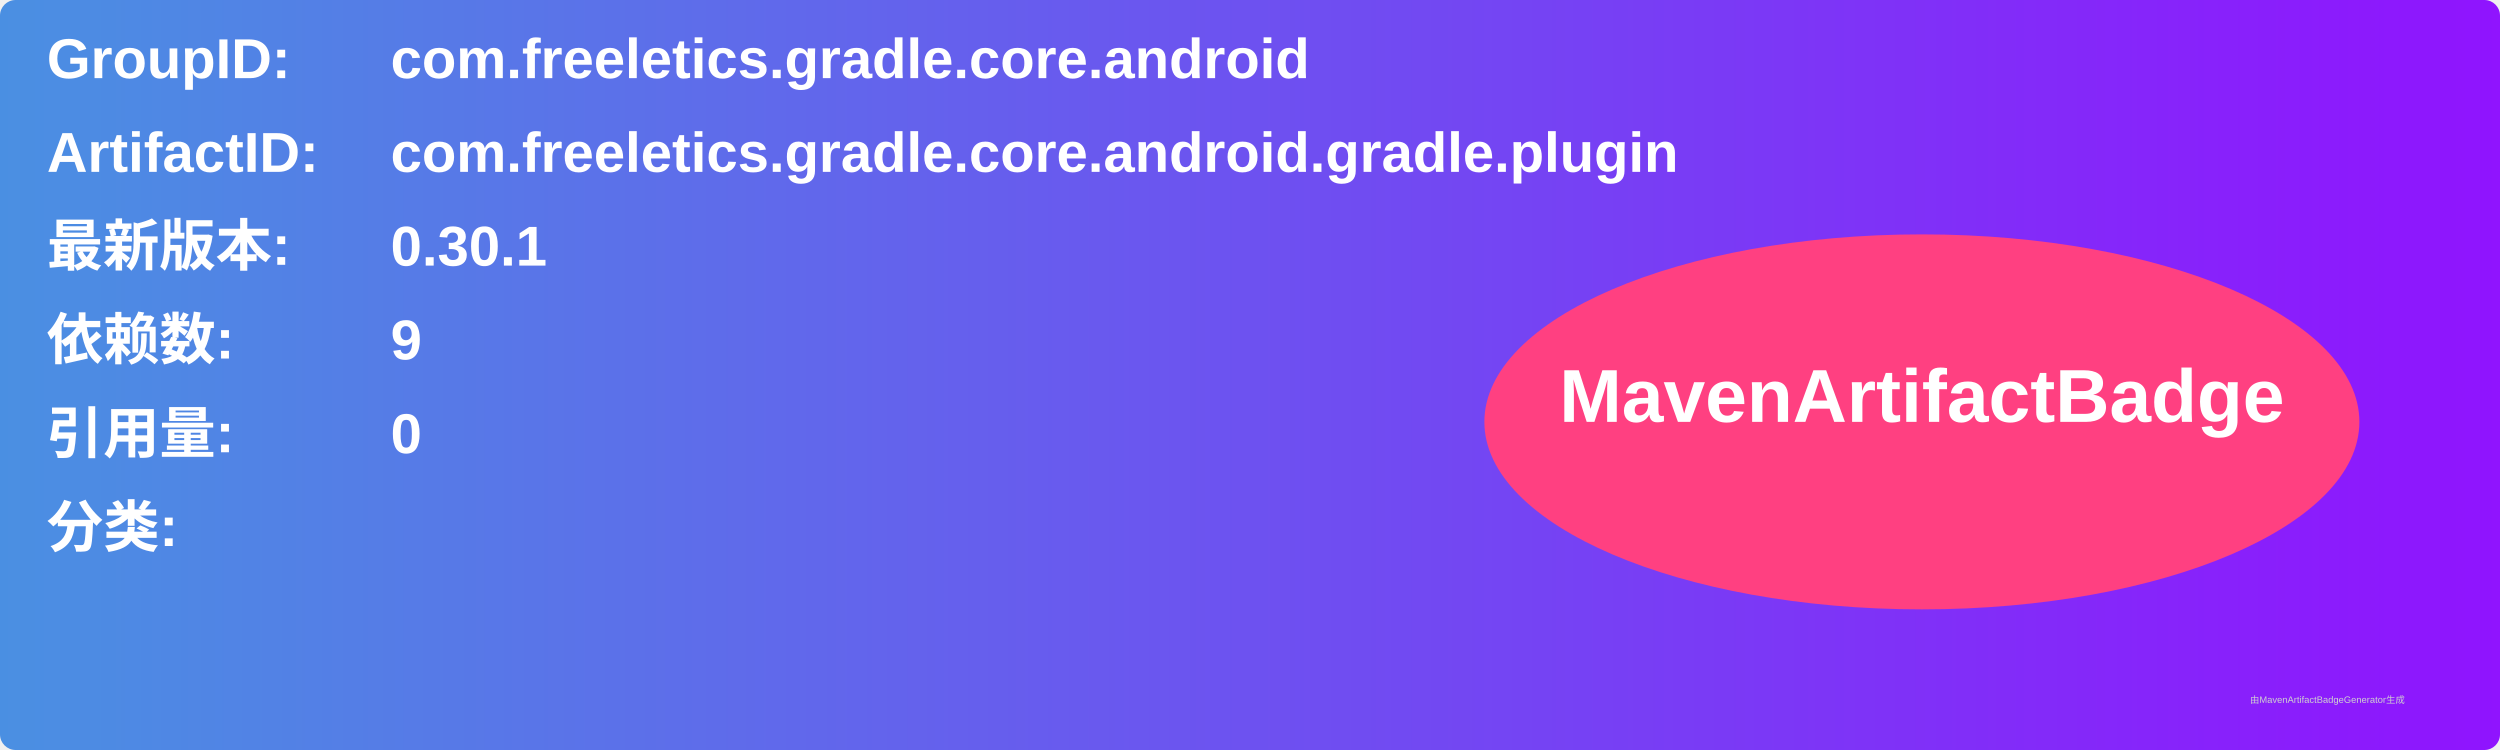
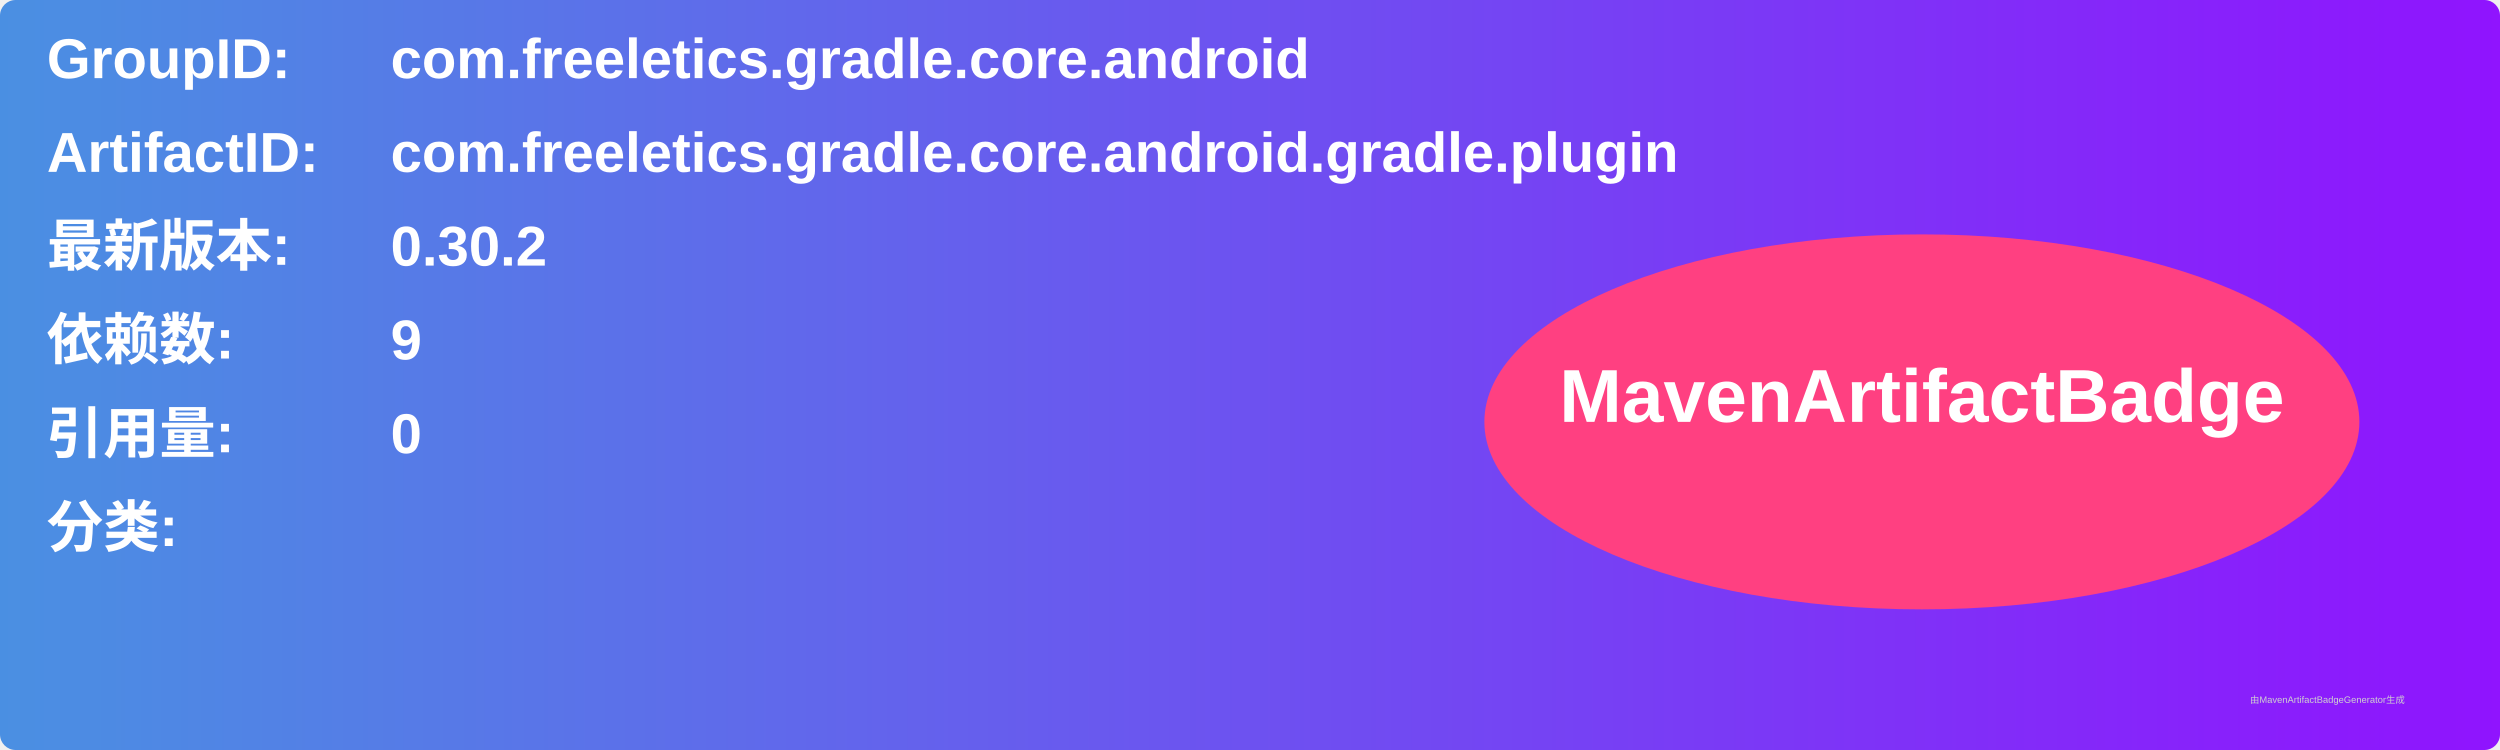
<svg xmlns="http://www.w3.org/2000/svg" width="800" height="240" viewBox="0 0 800 240">
  <linearGradient id="grad" x1="0%" y1="0%" x2="100%" y2="0%">
    <stop offset="0%" stop-color="#4a90e2" />
    <stop offset="100%" stop-color="#9013fe" />
  </linearGradient>
  <rect width="100%" height="100%" rx="5" ry="5" fill="url(#grad)" />
  <g transform="translate(15, 15)">
    <text x="0" y="10" font-family="Arial" font-size="18" fill="white" font-weight="bold" width="260">GroupID:</text>
    <text x="110" y="10" font-family="Arial" font-size="18" fill="white" font-weight="bold" width="460">com.freeletics.gradle.core.android</text>
    <text x="0" y="40" font-family="Arial" font-size="18" fill="white" font-weight="bold" width="260">ArtifactID:</text>
    <text x="110" y="40" font-family="Arial" font-size="18" fill="white" font-weight="bold" width="460">com.freeletics.gradle.core.android.gradle.plugin</text>
    <text x="0" y="70" font-family="Arial" font-size="18" fill="white" font-weight="bold">最新版本:</text>
    <text x="110" y="70" font-family="Arial" font-size="18" fill="white" font-weight="bold">
-       <tspan font-weight="bold">0.30.1</tspan>
+       <tspan font-weight="bold">0.30.2</tspan>
    </text>
    <text x="0" y="100" font-family="Arial" font-size="18" fill="white" font-weight="bold">依赖数: </text>
    <text x="110" y="100" font-family="Arial" font-size="18" fill="white">
      <tspan font-weight="bold">9</tspan>
    </text>
    <text x="0" y="130" font-family="Arial" font-size="18" fill="white" font-weight="bold">引用量: </text>
    <text x="110" y="130" font-family="Arial" font-size="18" fill="white">
      <tspan font-weight="bold">0</tspan>
    </text>
    <text x="0" y="160" font-family="Arial" font-size="18" fill="white" font-weight="bold">分类:</text>
    <text x="10" y="190" font-family="Arial" font-size="10" fill="white">
      <tspan font-weight="bold" />
    </text>
    <ellipse cx="600" cy="120" rx="140" ry="60" fill="#ff4081" />
    <text x="600" y="120" text-anchor="middle" font-family="Arial" font-size="24" fill="white" font-weight="bold">MavenArtifactBadge</text>
  </g>
  <text x="720" y="225" font-family="Arial" font-size="3" fill="#d0d0d0">由MavenArtifactBadgeGenerator生成</text>
</svg>
